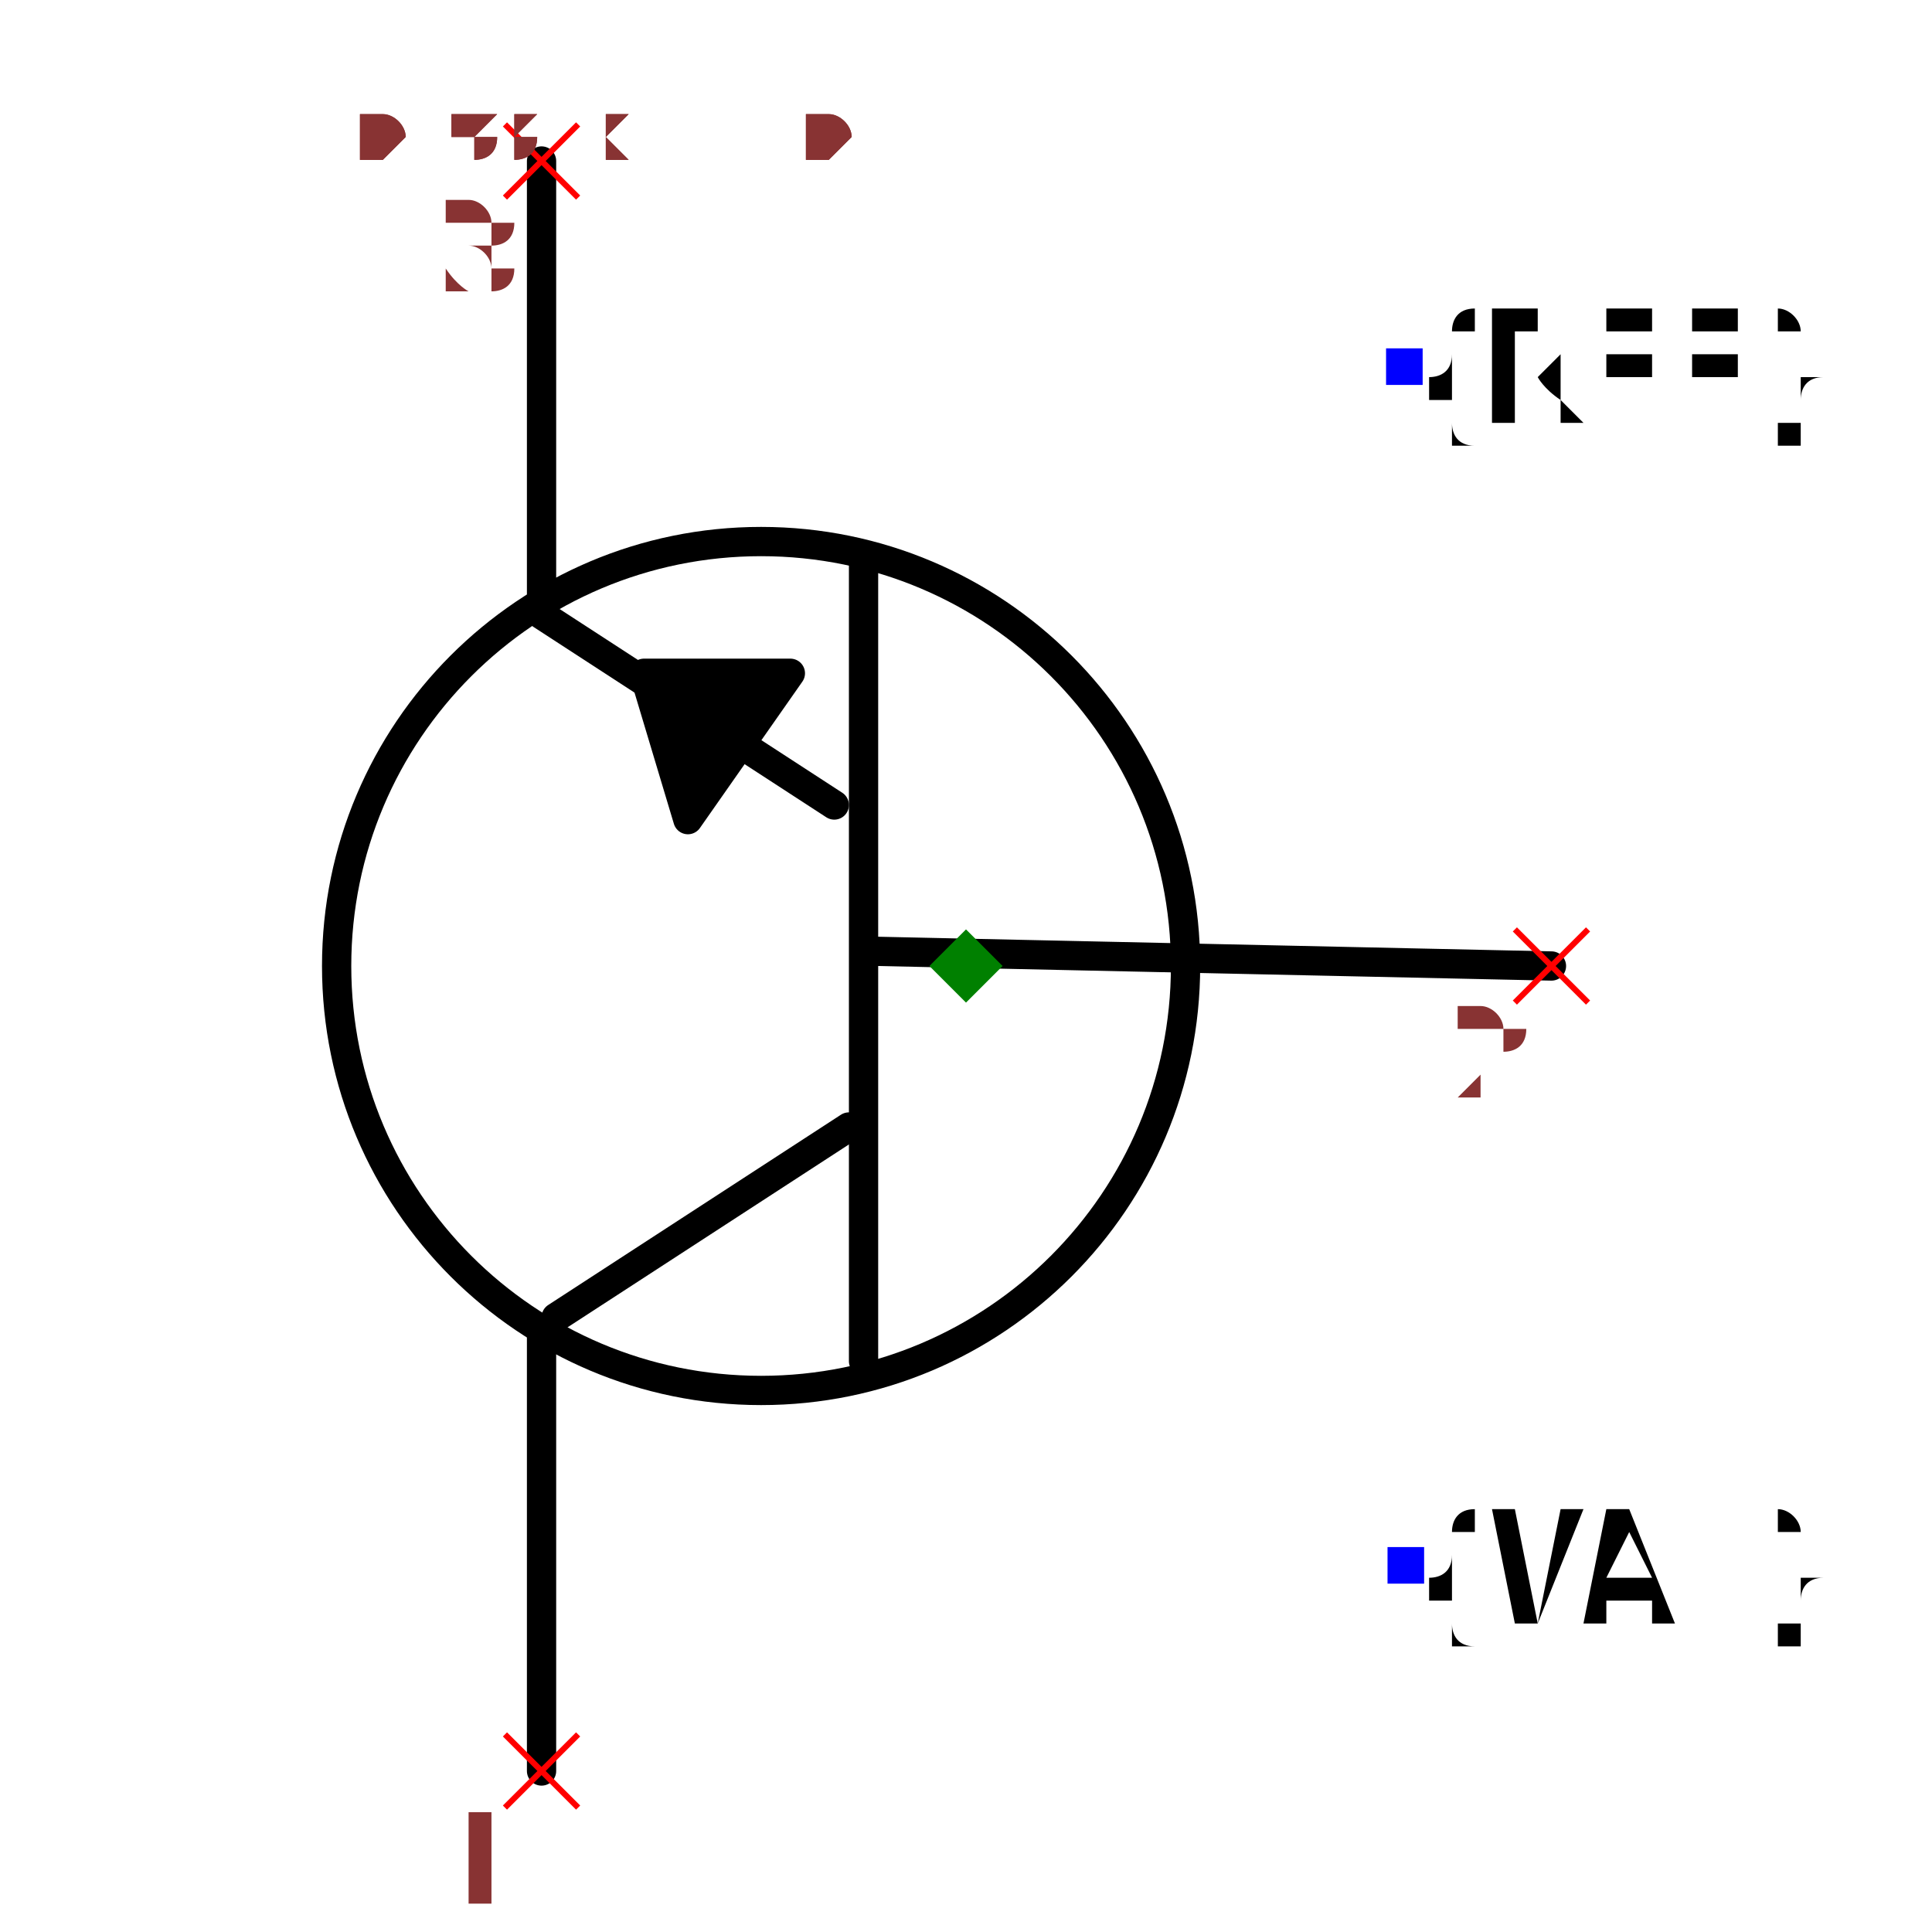
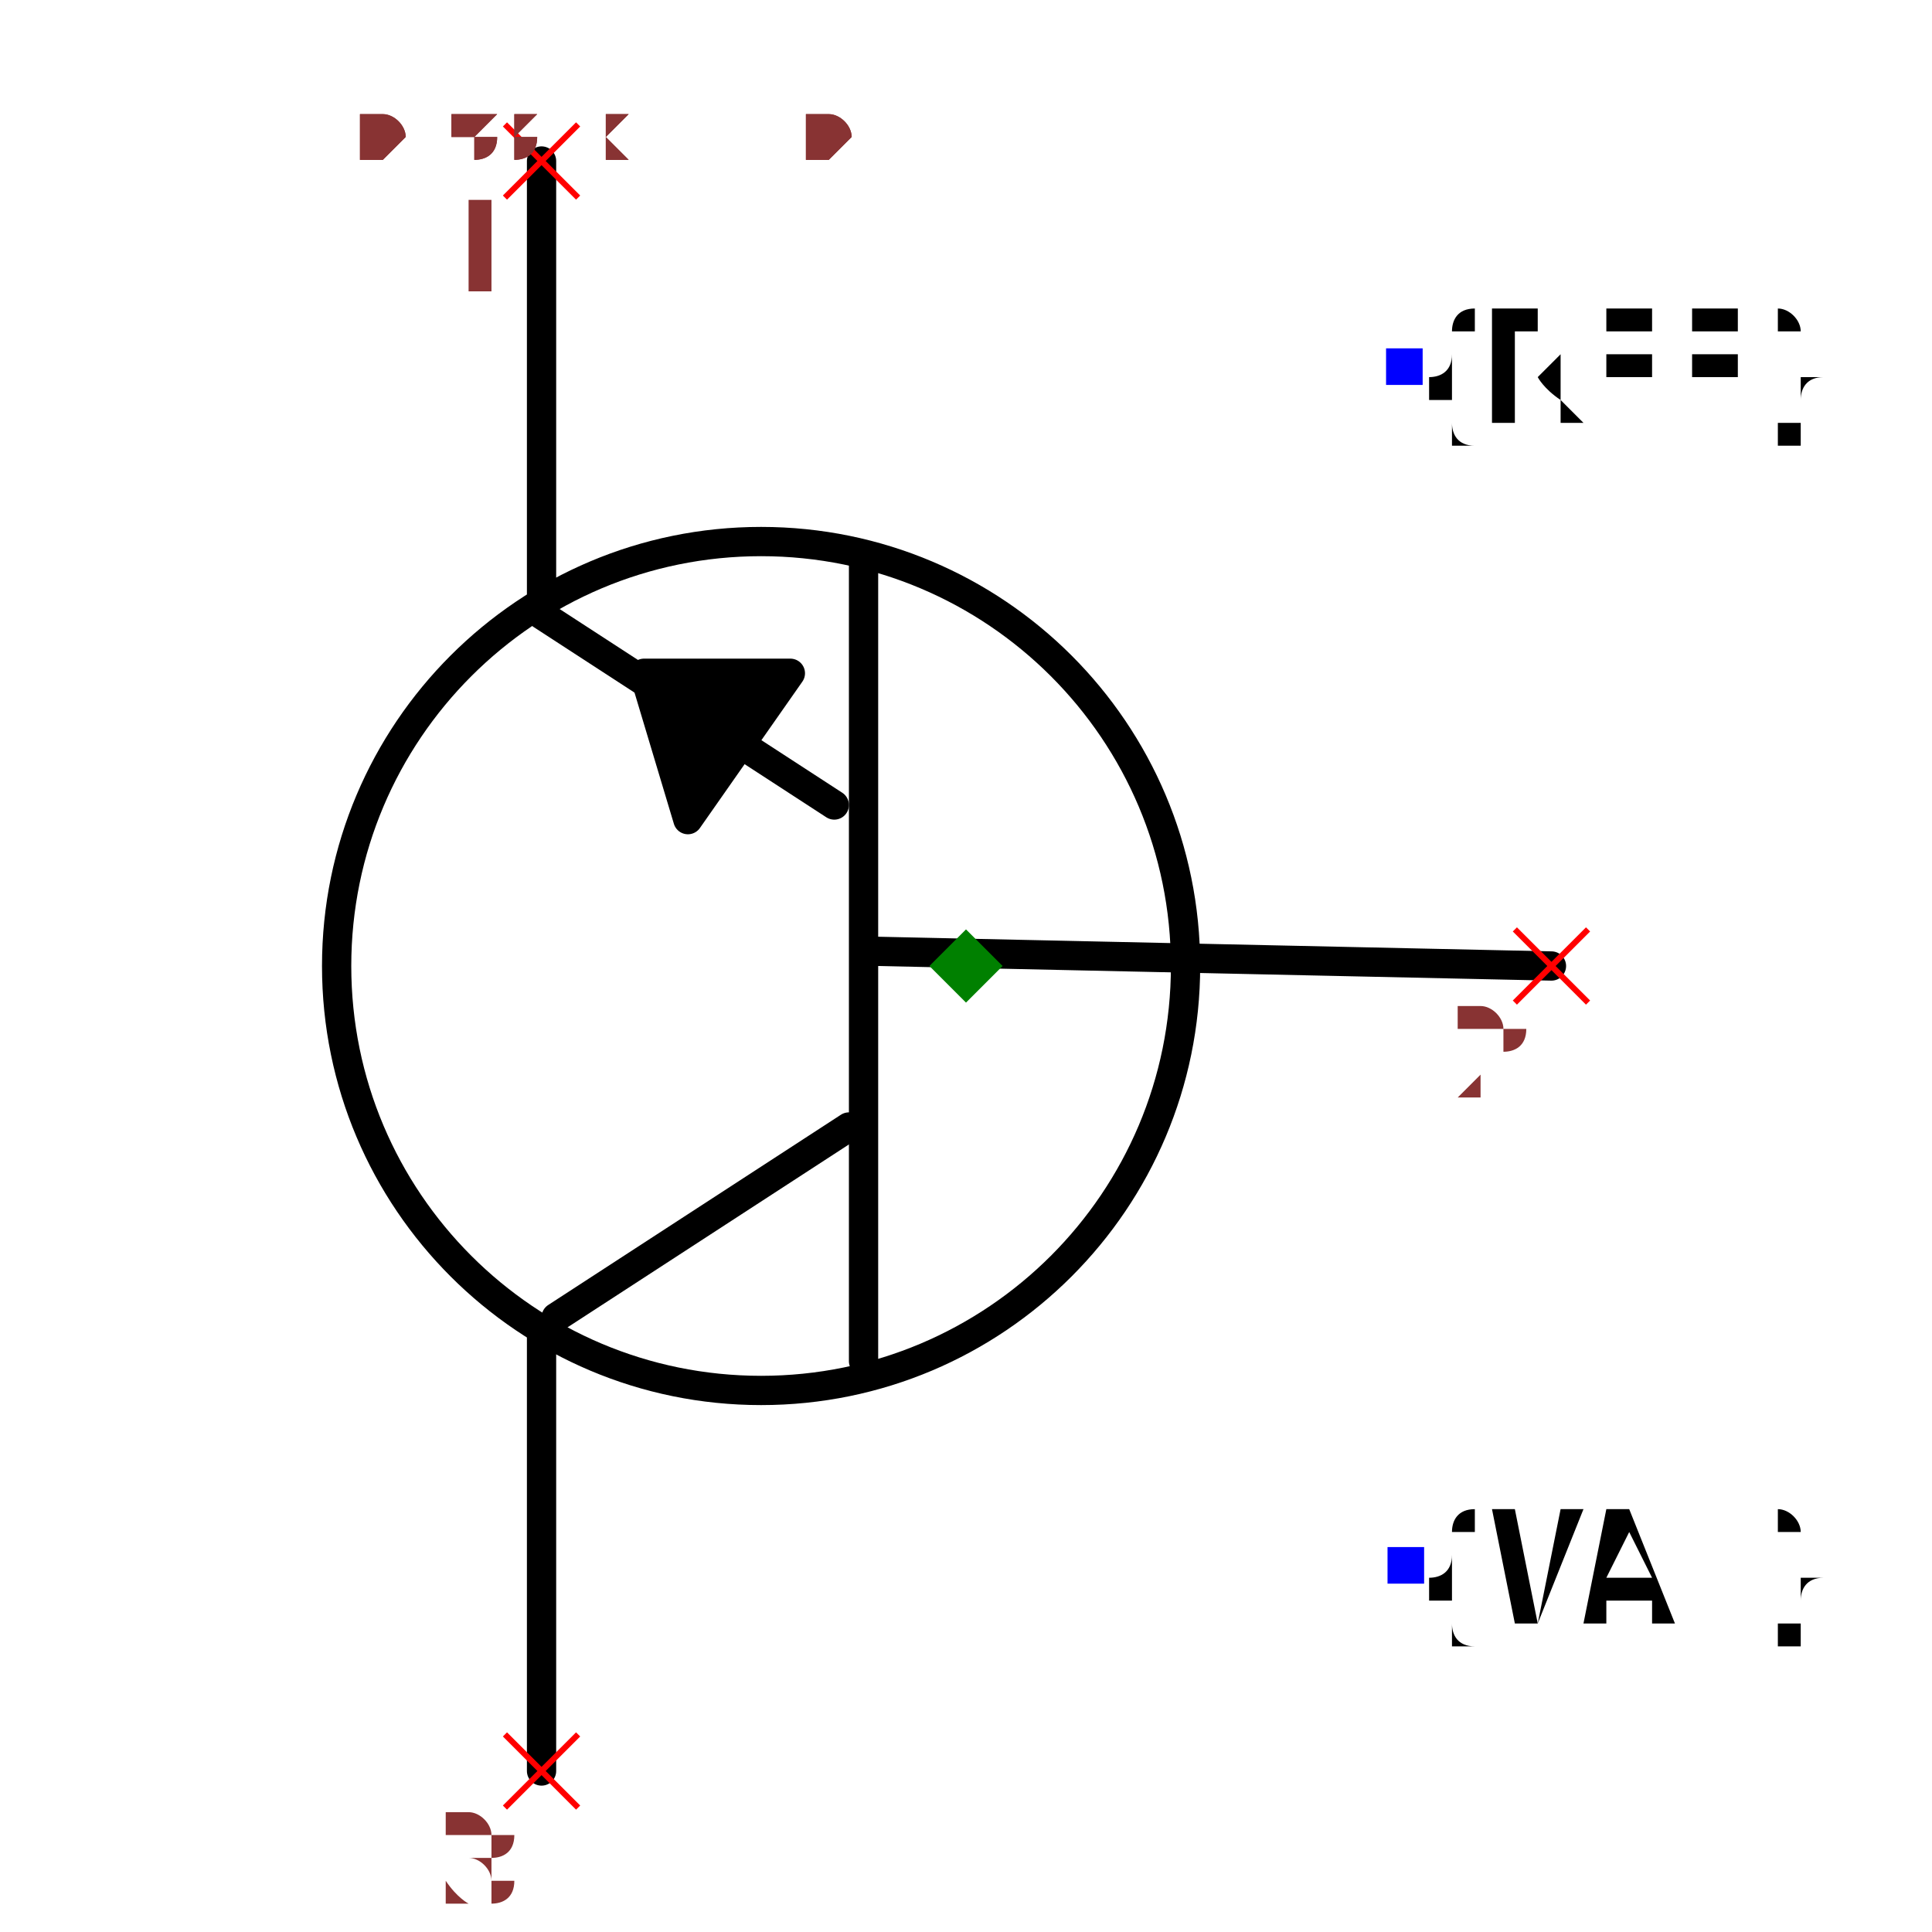
<svg xmlns="http://www.w3.org/2000/svg" width="150" height="150" viewBox="-0.498 -0.66 0.996 1.32">
  <path d="M0.4,-4.898587196589413e-17 L-0.06,-0.01" fill="none" stroke="black" stroke-width="0.02" stroke-linecap="round" stroke-linejoin="round" />
  <path d="M-0.07,0.27 L-0.07,-0.28" fill="none" stroke="black" stroke-width="0.02" stroke-linecap="round" stroke-linejoin="round" />
  <path d="M-0.28,0.24 L-0.08,0.11" fill="none" stroke="black" stroke-width="0.02" stroke-linecap="round" stroke-linejoin="round" />
  <path d="M-0.29,-0.24 L-0.09,-0.11" fill="none" stroke="black" stroke-width="0.02" stroke-linecap="round" stroke-linejoin="round" />
  <path d="M-0.29,0.25 L-0.29,0.55" fill="none" stroke="black" stroke-width="0.02" stroke-linecap="round" stroke-linejoin="round" />
  <path d="M-0.29,-0.55 L-0.29,-0.25" fill="none" stroke="black" stroke-width="0.02" stroke-linecap="round" stroke-linejoin="round" />
  <path d="M-0.19,-0.1 L-0.12,-0.2 L-0.22,-0.2 L-0.19,-0.1" fill="black" stroke="black" stroke-width="0.02" stroke-linecap="round" stroke-linejoin="round" />
  <circle cx="-0.14" cy="1.7145055188062947e-17" r="0.29" fill="none" stroke="black" stroke-width="0.02" />
  <text x="0.3" y="-0.409" dx="0" dy="0.038" text-anchor="start" style="font: 0.1px monospace; fill: black">{REF}</text>
  <rect x="0.287" y="-0.422" width="0.025" height="0.025" fill="blue" />
  <text x="0.3" y="0.409" dx="0" dy="0.038" text-anchor="start" style="font: 0.1px monospace; fill: black">{VAL}</text>
  <rect x="0.288" y="0.397" width="0.025" height="0.025" fill="blue" />
  <line x1="-0.315" y1="0.525" x2="-0.265" y2="0.575" stroke="red" stroke-width="0.004" />
  <line x1="-0.315" y1="0.575" x2="-0.265" y2="0.525" stroke="red" stroke-width="0.004" />
-   <text x="-0.33" y="0.64" text-anchor="middle" style="font: 0.08px monospace; fill: #833;">1</text>
+   <text x="-0.33" y="0.64" text-anchor="middle" style="font: 0.08px monospace; fill: #833;">3</text>
  <line x1="-0.315" y1="-0.575" x2="-0.265" y2="-0.525" stroke="red" stroke-width="0.004" />
  <line x1="-0.315" y1="-0.525" x2="-0.265" y2="-0.575" stroke="red" stroke-width="0.004" />
-   <text x="-0.33" y="-0.46" text-anchor="middle" style="font: 0.08px monospace; fill: #833;">3</text>
+   <text x="-0.33" y="-0.46" text-anchor="middle" style="font: 0.08px monospace; fill: #833;">1</text>
  <line x1="0.375" y1="-0.025" x2="0.425" y2="0.025" stroke="red" stroke-width="0.004" />
  <line x1="0.375" y1="0.025" x2="0.425" y2="-0.025" stroke="red" stroke-width="0.004" />
  <text x="0.36" y="0.09" text-anchor="middle" style="font: 0.08px monospace; fill: #833;">2</text>
  <path d="M 0 -0.025 L 0.025 0 L 0 0.025 L -0.025 0 Z" fill="green" />
  <text x="-0.415" y="-0.55" style="font: 0.05px monospace; fill: #833;">0.83 x 1.10</text>
-   <text x="-0.415" y="-0.6" dy="-0.15" style="font: 0.05px monospace; fill: #833;">1 [collector]</text>
-   <text x="-0.415" y="-0.65" dy="-0.15" style="font: 0.05px monospace; fill: #833;">3 [emitter]</text>
+   <text x="-0.415" y="-0.6" dy="-0.15" style="font: 0.05px monospace; fill: #833;">3 [collector]</text>
+   <text x="-0.415" y="-0.65" dy="-0.15" style="font: 0.05px monospace; fill: #833;">1 [emitter]</text>
  <text x="-0.415" y="-0.7" dy="-0.15" style="font: 0.05px monospace; fill: #833;">2 [base]</text>
  <text x="-0.415" y="-0.55" style="font: 0.05px monospace; fill: #833;">0.83 x 1.10</text>
-   <text x="-0.415" y="-0.6" dy="-0.15" style="font: 0.05px monospace; fill: #833;">1 [collector]</text>
-   <text x="-0.415" y="-0.65" dy="-0.15" style="font: 0.05px monospace; fill: #833;">3 [emitter]</text>
+   <text x="-0.415" y="-0.6" dy="-0.15" style="font: 0.05px monospace; fill: #833;">3 [collector]</text>
+   <text x="-0.415" y="-0.65" dy="-0.15" style="font: 0.05px monospace; fill: #833;">1 [emitter]</text>
  <text x="-0.415" y="-0.7" dy="-0.15" style="font: 0.05px monospace; fill: #833;">2 [base]</text>
</svg>
